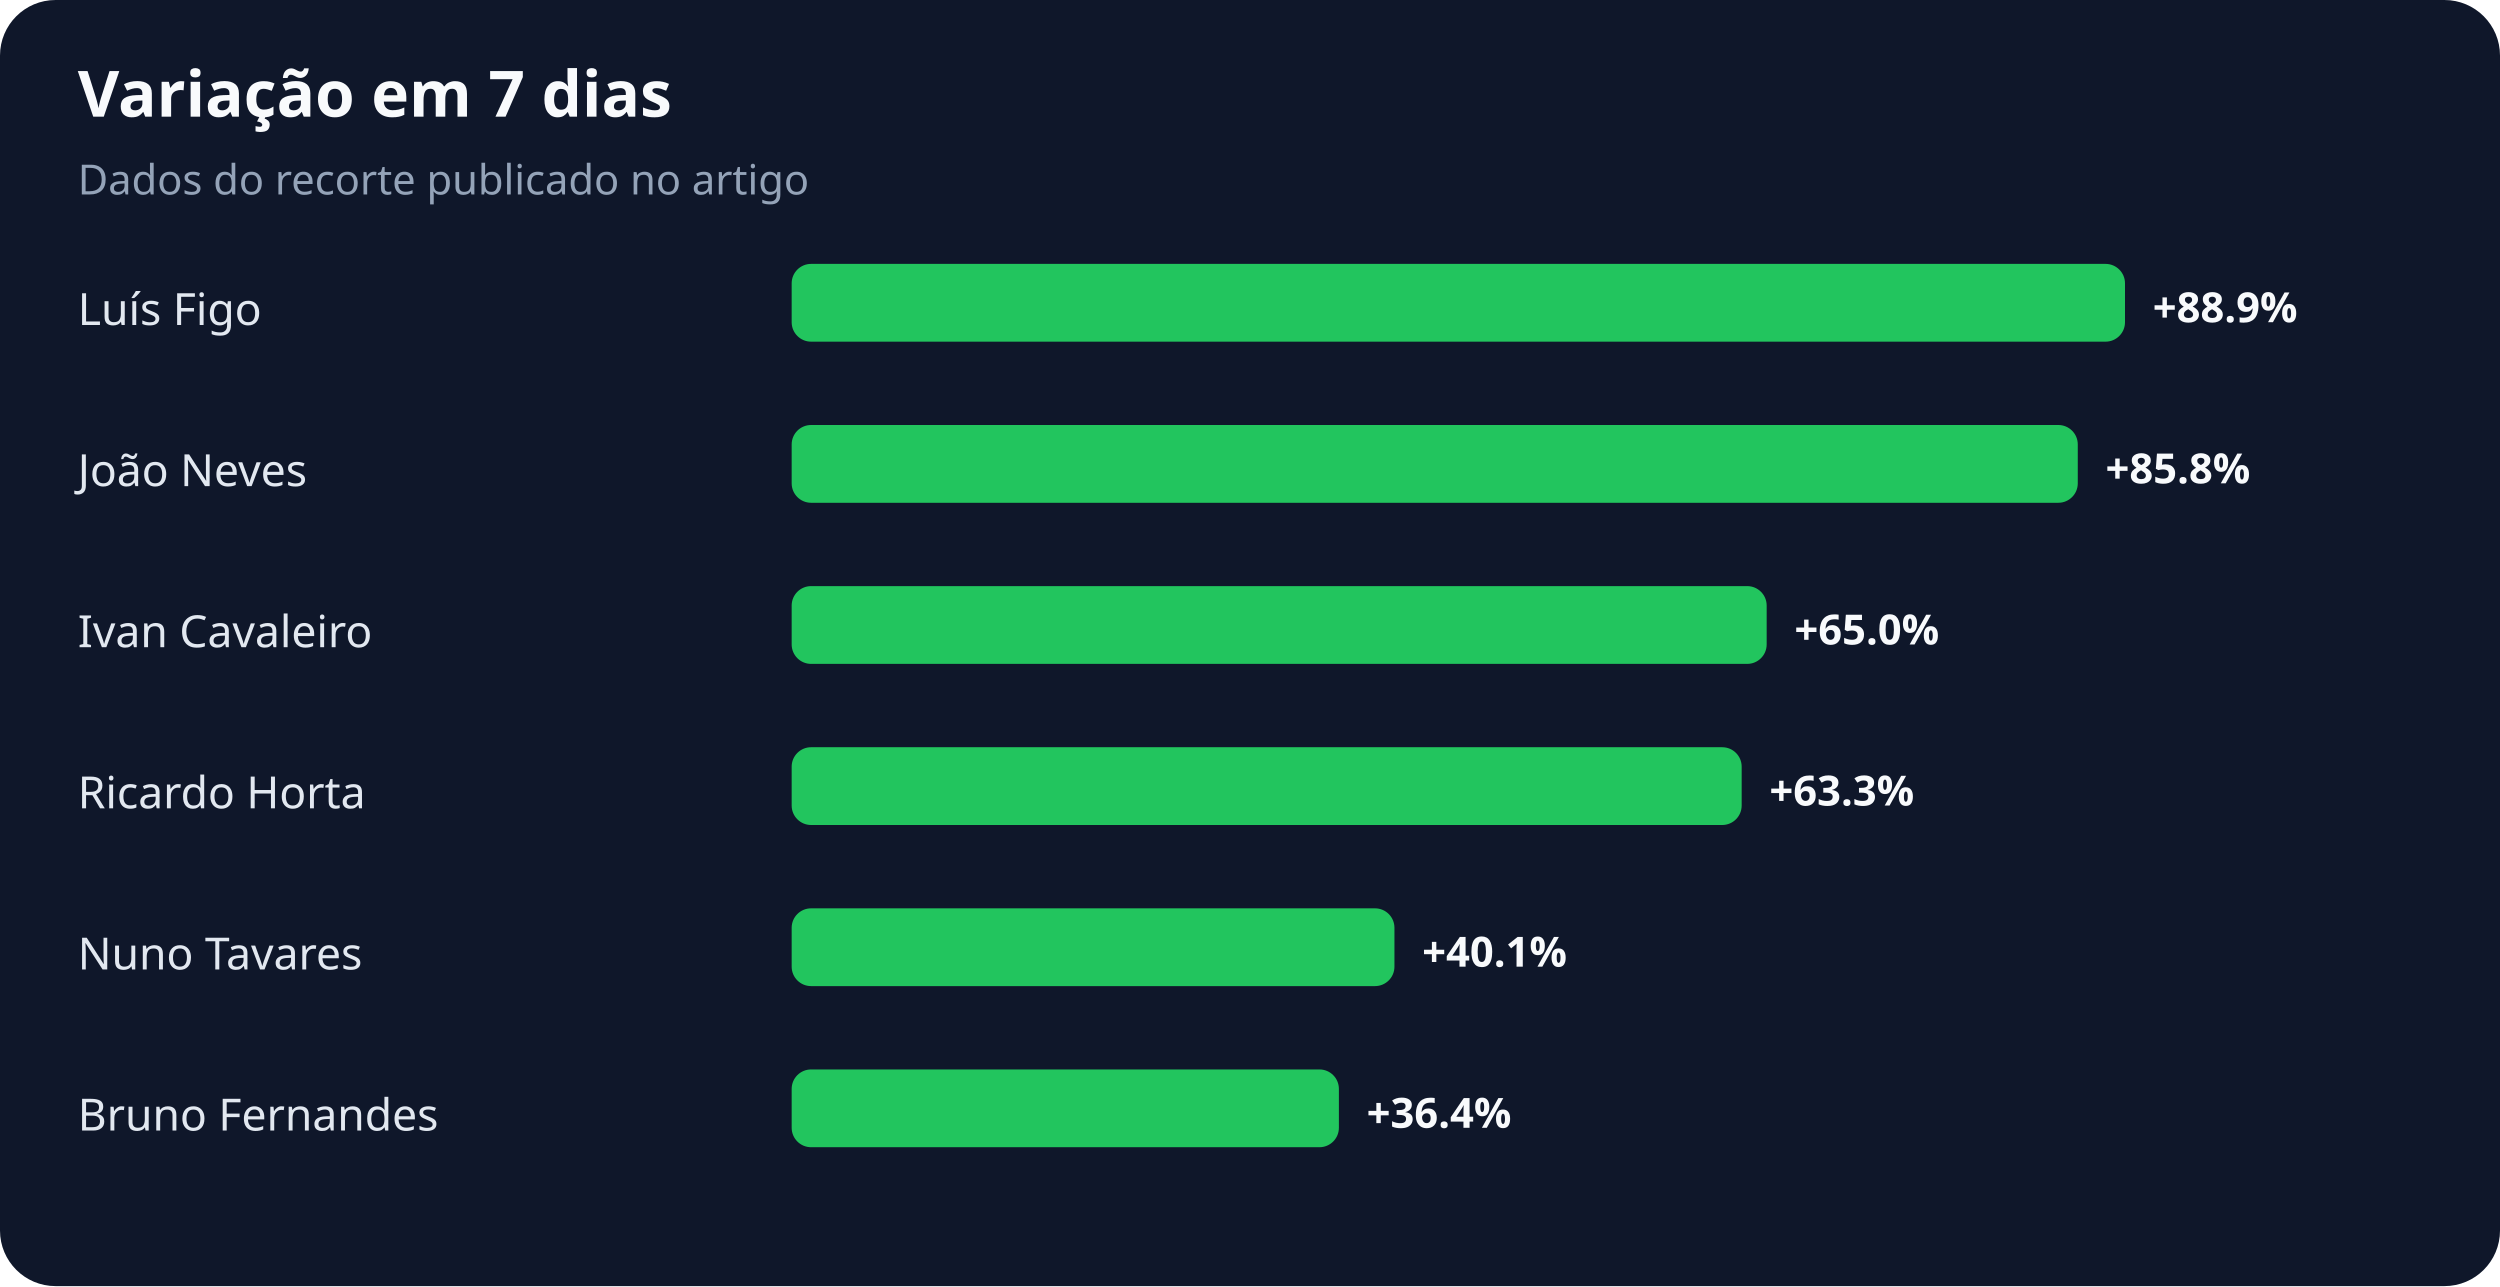
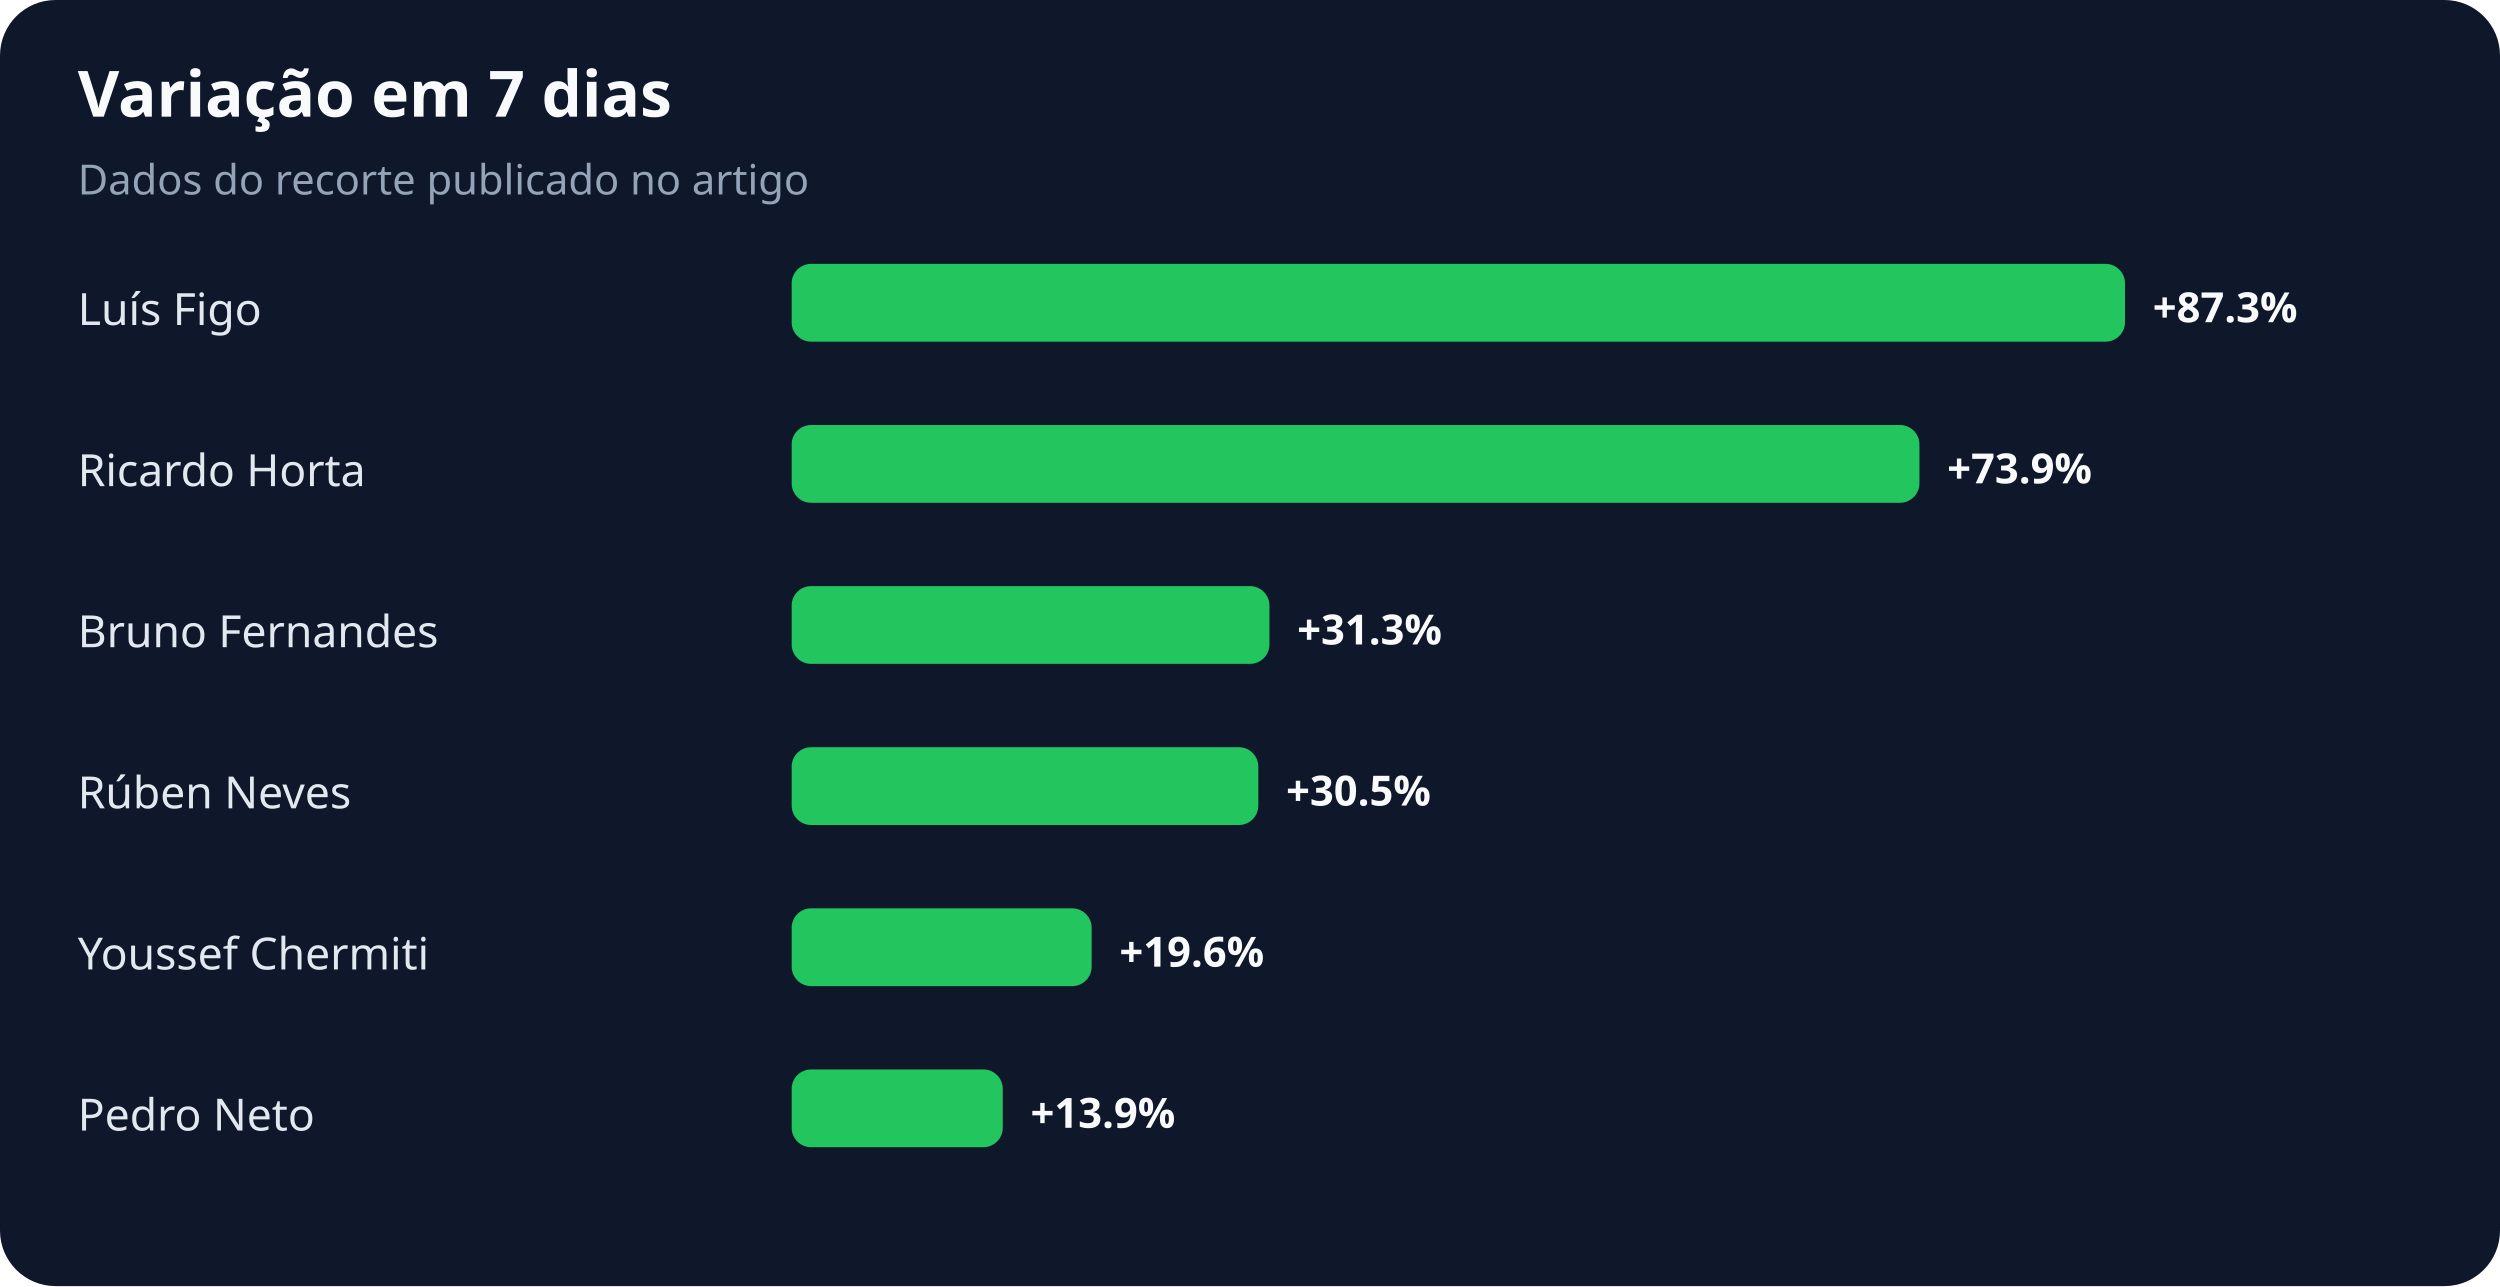
<svg xmlns="http://www.w3.org/2000/svg" width="900" height="463" viewBox="0 0 900 463" role="img" aria-labelledby="title desc">
  <rect width="100%" height="100%" rx="20" fill="#0f172a" />
  <text x="28" y="42" fill="#f8fafc" font-family="system-ui,sans-serif" font-size="23" font-weight="700">Variação em 7 dias</text>
  <text x="28" y="70" fill="#94a3b8" font-family="system-ui,sans-serif" font-size="15">Dados do recorte publicado no artigo</text>
  <text x="28" y="117" fill="#e2e8f0" font-family="system-ui,sans-serif" font-size="16">Luís Figo</text>
  <rect x="285" y="95" width="480" height="28" rx="7" fill="#22c55e" />
-   <text x="775" y="116" fill="#f8fafc" font-family="system-ui,sans-serif" font-size="15" font-weight="700">+88.9%</text>
-   <text x="28" y="175" fill="#e2e8f0" font-family="system-ui,sans-serif" font-size="16">João Neves</text>
-   <rect x="285" y="153" width="463" height="28" rx="7" fill="#22c55e" />
-   <text x="758" y="174" fill="#f8fafc" font-family="system-ui,sans-serif" font-size="15" font-weight="700">+85.8%</text>
-   <text x="28" y="233" fill="#e2e8f0" font-family="system-ui,sans-serif" font-size="16">Ivan Cavaleiro</text>
-   <rect x="285" y="211" width="351" height="28" rx="7" fill="#22c55e" />
-   <text x="646" y="232" fill="#f8fafc" font-family="system-ui,sans-serif" font-size="15" font-weight="700">+65.0%</text>
-   <text x="28" y="291" fill="#e2e8f0" font-family="system-ui,sans-serif" font-size="16">Ricardo Horta</text>
-   <rect x="285" y="269" width="342" height="28" rx="7" fill="#22c55e" />
-   <text x="637" y="290" fill="#f8fafc" font-family="system-ui,sans-serif" font-size="15" font-weight="700">+63.3%</text>
-   <text x="28" y="349" fill="#e2e8f0" font-family="system-ui,sans-serif" font-size="16">Nuno Tavares</text>
-   <rect x="285" y="327" width="217" height="28" rx="7" fill="#22c55e" />
-   <text x="512" y="348" fill="#f8fafc" font-family="system-ui,sans-serif" font-size="15" font-weight="700">+40.1%</text>
-   <text x="28" y="407" fill="#e2e8f0" font-family="system-ui,sans-serif" font-size="16">Bruno Fernandes</text>
-   <rect x="285" y="385" width="197" height="28" rx="7" fill="#22c55e" />
-   <text x="492" y="406" fill="#f8fafc" font-family="system-ui,sans-serif" font-size="15" font-weight="700">+36.4%</text>
+   <text x="775" y="116" fill="#f8fafc" font-family="system-ui,sans-serif" font-size="15" font-weight="700">+87.3%</text>
+   <text x="28" y="175" fill="#e2e8f0" font-family="system-ui,sans-serif" font-size="16">Ricardo Horta</text>
+   <rect x="285" y="153" width="406" height="28" rx="7" fill="#22c55e" />
+   <text x="701" y="174" fill="#f8fafc" font-family="system-ui,sans-serif" font-size="15" font-weight="700">+73.9%</text>
+   <text x="28" y="233" fill="#e2e8f0" font-family="system-ui,sans-serif" font-size="16">Bruno Fernandes</text>
+   <rect x="285" y="211" width="172" height="28" rx="7" fill="#22c55e" />
+   <text x="467" y="232" fill="#f8fafc" font-family="system-ui,sans-serif" font-size="15" font-weight="700">+31.3%</text>
+   <text x="28" y="291" fill="#e2e8f0" font-family="system-ui,sans-serif" font-size="16">Rúben Neves</text>
+   <rect x="285" y="269" width="168" height="28" rx="7" fill="#22c55e" />
+   <text x="463" y="290" fill="#f8fafc" font-family="system-ui,sans-serif" font-size="15" font-weight="700">+30.5%</text>
+   <text x="28" y="349" fill="#e2e8f0" font-family="system-ui,sans-serif" font-size="16">Youssef Chermiti</text>
+   <rect x="285" y="327" width="108" height="28" rx="7" fill="#22c55e" />
+   <text x="403" y="348" fill="#f8fafc" font-family="system-ui,sans-serif" font-size="15" font-weight="700">+19.6%</text>
+   <text x="28" y="407" fill="#e2e8f0" font-family="system-ui,sans-serif" font-size="16">Pedro Neto</text>
+   <rect x="285" y="385" width="76" height="28" rx="7" fill="#22c55e" />
+   <text x="371" y="406" fill="#f8fafc" font-family="system-ui,sans-serif" font-size="15" font-weight="700">+13.9%</text>
</svg>
